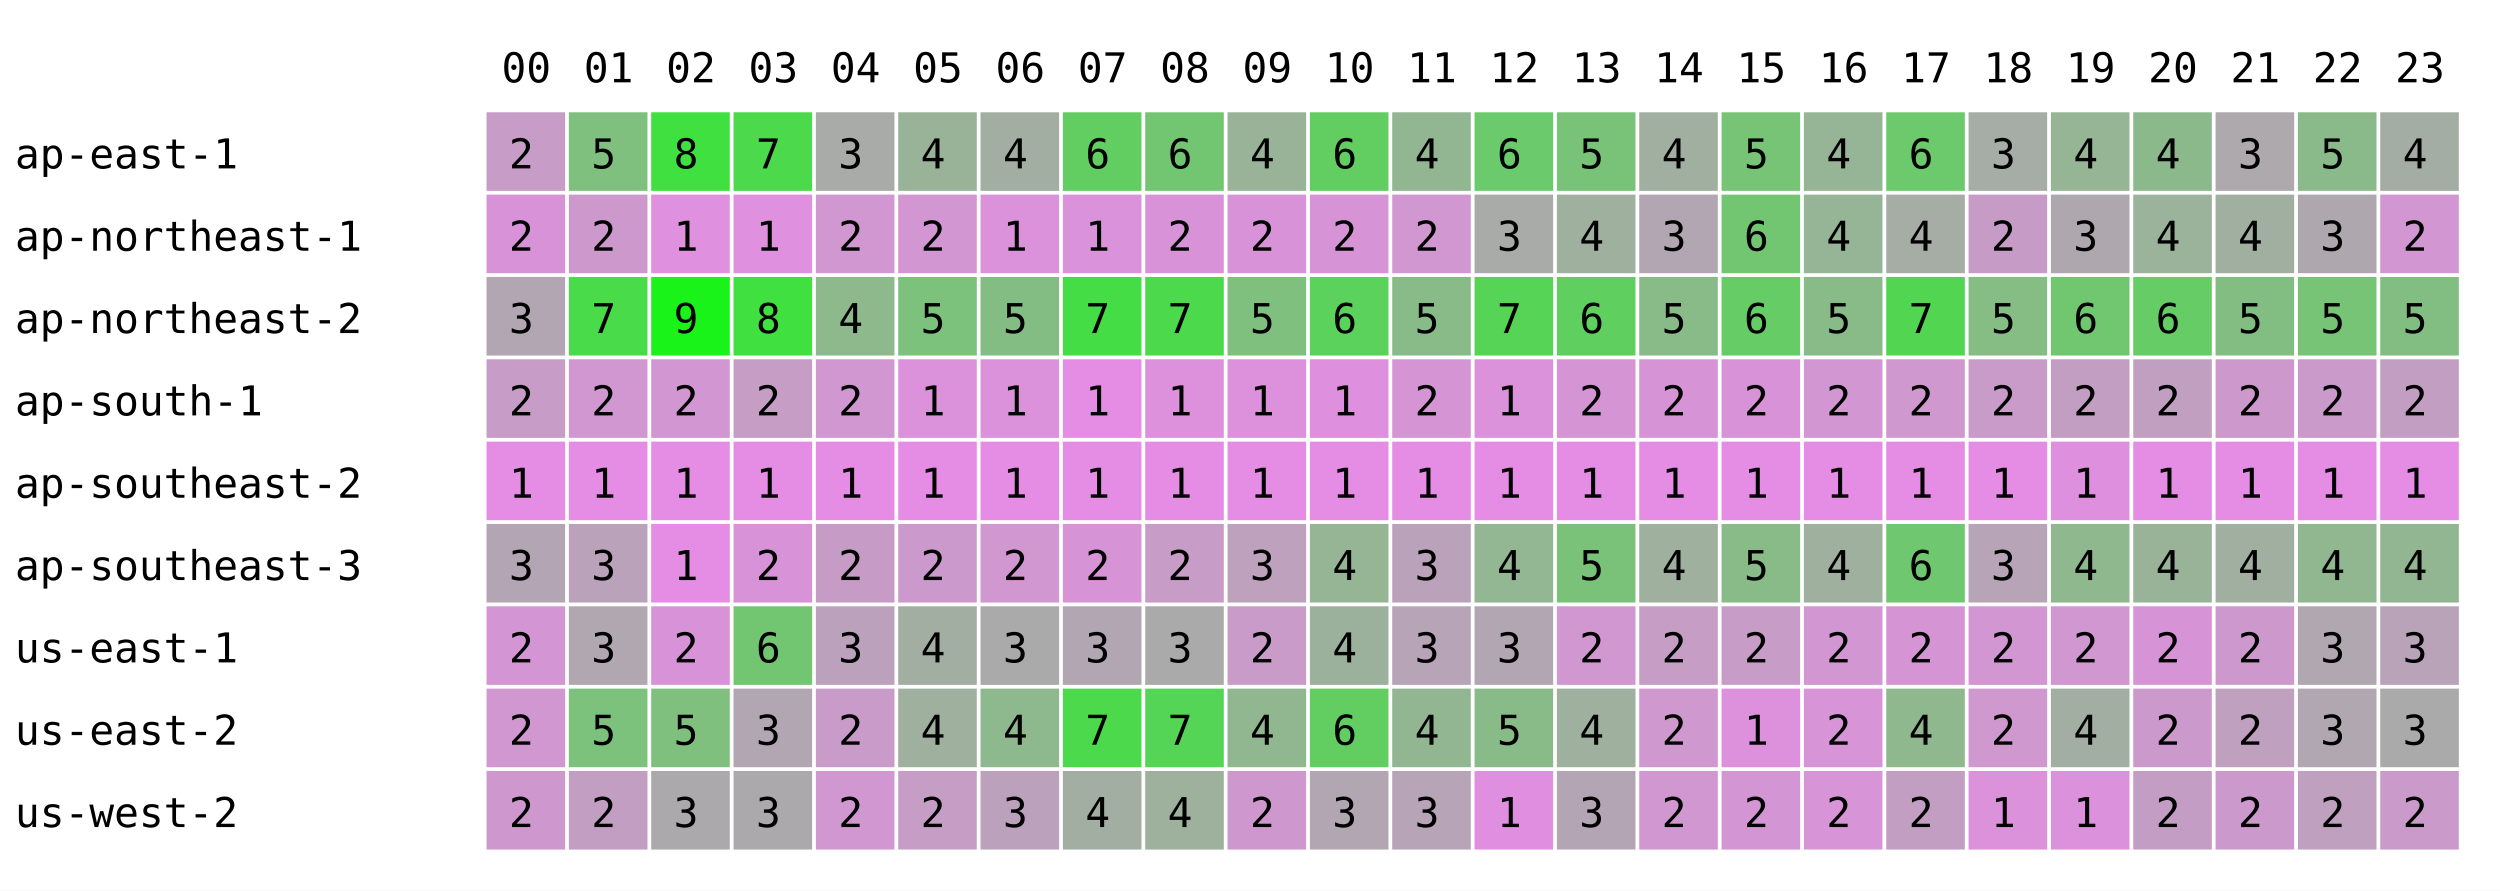
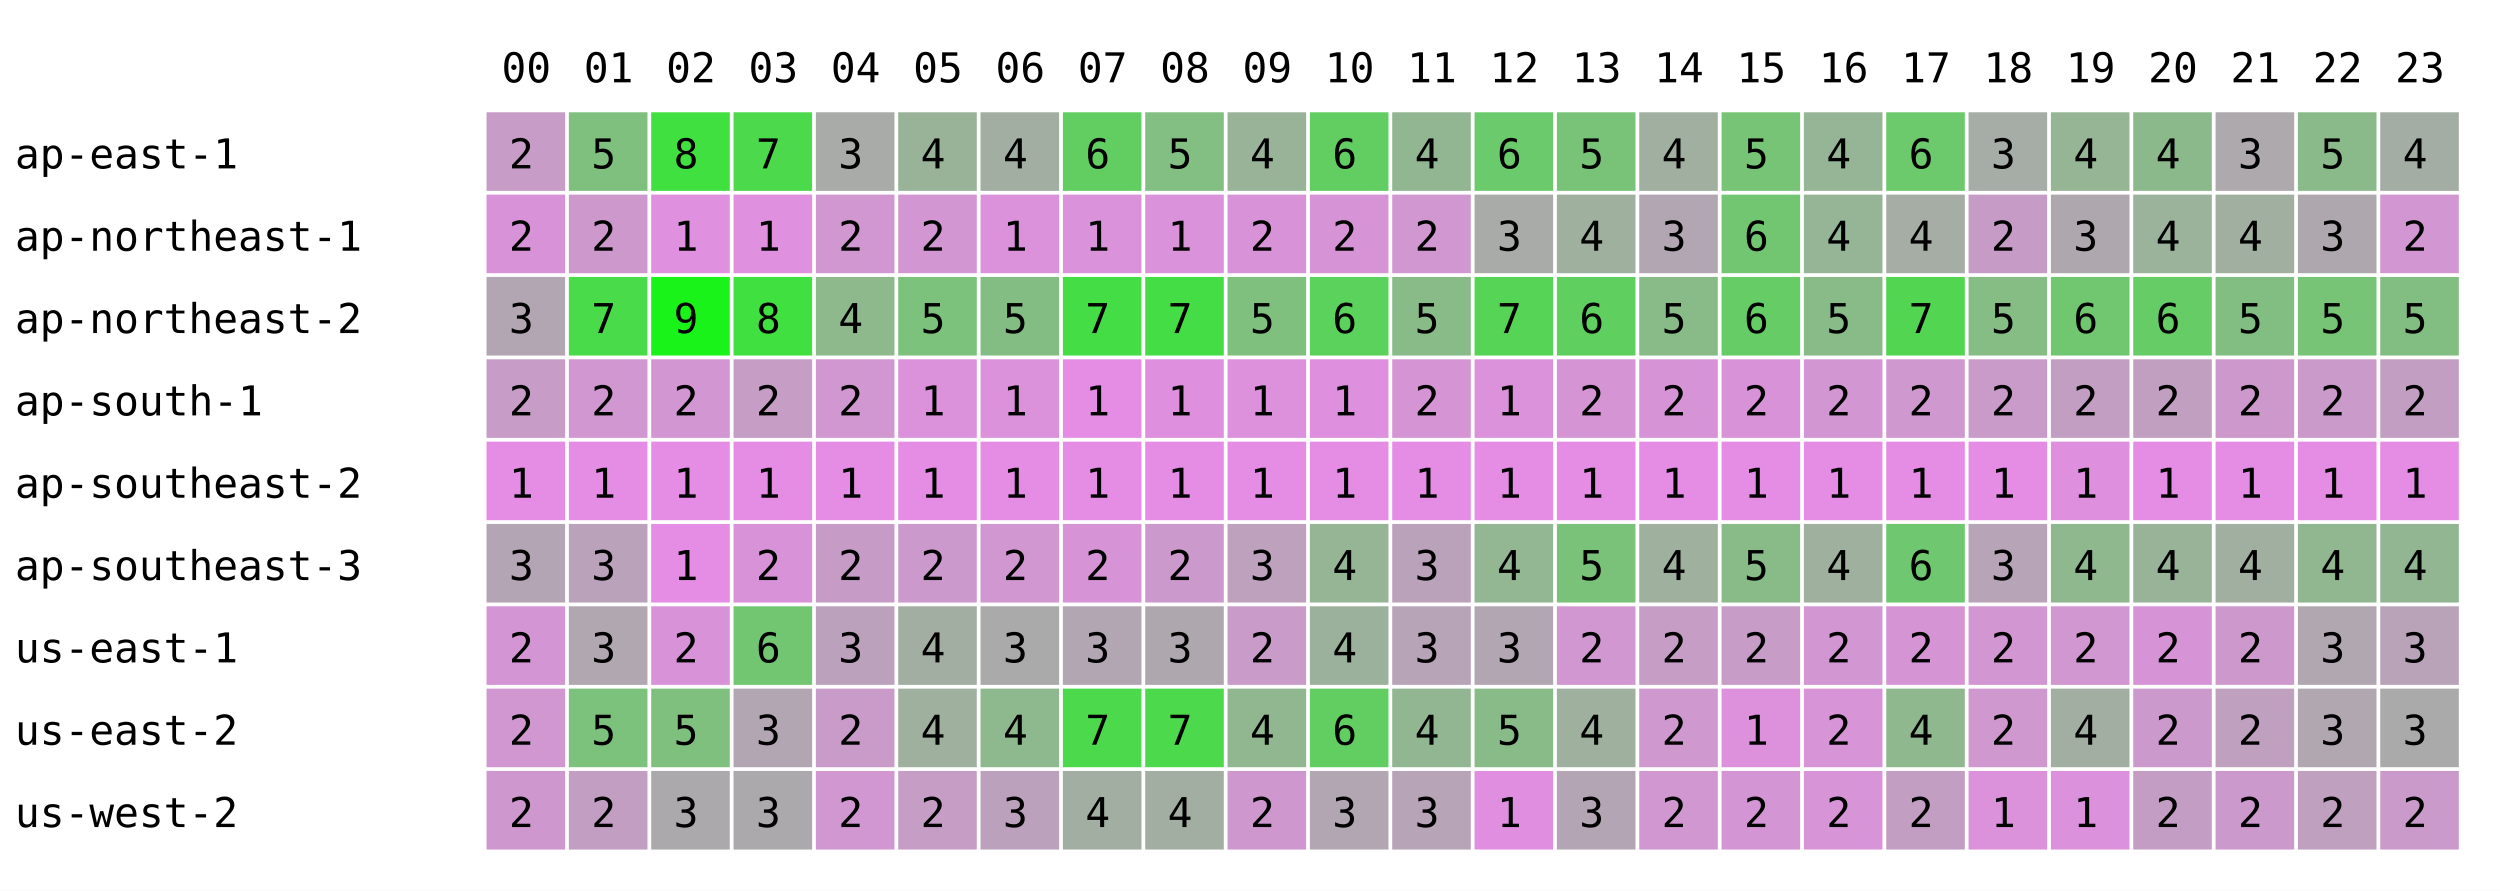
<svg xmlns="http://www.w3.org/2000/svg" width="668" height="238" font-family="monospace" font-size="11">
  <rect width="668" height="238" fill="white" />
  <text x="134" y="22">00</text>
  <text x="156" y="22">01</text>
  <text x="178" y="22">02</text>
  <text x="200" y="22">03</text>
  <text x="222" y="22">04</text>
  <text x="244" y="22">05</text>
  <text x="266" y="22">06</text>
  <text x="288" y="22">07</text>
  <text x="310" y="22">08</text>
  <text x="332" y="22">09</text>
  <text x="354" y="22">10</text>
  <text x="376" y="22">11</text>
  <text x="398" y="22">12</text>
  <text x="420" y="22">13</text>
  <text x="442" y="22">14</text>
  <text x="464" y="22">15</text>
  <text x="486" y="22">16</text>
  <text x="508" y="22">17</text>
  <text x="530" y="22">18</text>
  <text x="552" y="22">19</text>
  <text x="574" y="22">20</text>
  <text x="596" y="22">21</text>
  <text x="618" y="22">22</text>
  <text x="640" y="22">23</text>
  <text x="4" y="45">ap-east-1</text>
  <rect x="130" y="30" width="21" height="21" fill="rgb(199,156,199)" />
  <text x="136" y="45">2</text>
  <rect x="152" y="30" width="21" height="21" fill="rgb(127,192,127)" />
  <text x="158" y="45">5</text>
  <rect x="174" y="30" width="21" height="21" fill="rgb(63,224,63)" />
  <text x="180" y="45">8</text>
  <rect x="196" y="30" width="21" height="21" fill="rgb(76,217,76)" />
  <text x="202" y="45">7</text>
  <rect x="218" y="30" width="21" height="21" fill="rgb(168,171,168)" />
  <text x="224" y="45">3</text>
  <rect x="240" y="30" width="21" height="21" fill="rgb(153,179,153)" />
  <text x="246" y="45">4</text>
  <rect x="262" y="30" width="21" height="21" fill="rgb(163,174,163)" />
  <text x="268" y="45">4</text>
  <rect x="284" y="30" width="21" height="21" fill="rgb(98,206,98)" />
  <text x="290" y="45">6</text>
-   <rect x="306" y="30" width="21" height="21" fill="rgb(114,198,114)" />
-   <text x="312" y="45">6</text>
+   <rect x="306" y="30" width="21" height="21" fill="rgb(131,190,131)" />
+   <text x="312" y="45">5</text>
  <rect x="328" y="30" width="21" height="21" fill="rgb(153,179,153)" />
  <text x="334" y="45">4</text>
  <rect x="350" y="30" width="21" height="21" fill="rgb(98,206,98)" />
  <text x="356" y="45">6</text>
  <rect x="372" y="30" width="21" height="21" fill="rgb(146,182,146)" />
  <text x="378" y="45">4</text>
  <rect x="394" y="30" width="21" height="21" fill="rgb(107,202,107)" />
  <text x="400" y="45">6</text>
  <rect x="416" y="30" width="21" height="21" fill="rgb(120,195,120)" />
  <text x="422" y="45">5</text>
  <rect x="438" y="30" width="21" height="21" fill="rgb(161,175,161)" />
  <text x="444" y="45">4</text>
  <rect x="460" y="30" width="21" height="21" fill="rgb(119,196,119)" />
  <text x="466" y="45">5</text>
  <rect x="482" y="30" width="21" height="21" fill="rgb(150,180,150)" />
  <text x="488" y="45">4</text>
  <rect x="504" y="30" width="21" height="21" fill="rgb(108,201,108)" />
  <text x="510" y="45">6</text>
  <rect x="526" y="30" width="21" height="21" fill="rgb(166,172,166)" />
  <text x="532" y="45">3</text>
  <rect x="548" y="30" width="21" height="21" fill="rgb(149,181,149)" />
  <text x="554" y="45">4</text>
  <rect x="570" y="30" width="21" height="21" fill="rgb(140,185,140)" />
  <text x="576" y="45">4</text>
  <rect x="592" y="30" width="21" height="21" fill="rgb(173,169,173)" />
  <text x="598" y="45">3</text>
  <rect x="614" y="30" width="21" height="21" fill="rgb(138,186,138)" />
  <text x="620" y="45">5</text>
  <rect x="636" y="30" width="21" height="21" fill="rgb(164,173,164)" />
  <text x="642" y="45">4</text>
  <text x="4" y="67">ap-northeast-1</text>
  <rect x="130" y="52" width="21" height="21" fill="rgb(216,147,216)" />
  <text x="136" y="67">2</text>
  <rect x="152" y="52" width="21" height="21" fill="rgb(205,153,205)" />
  <text x="158" y="67">2</text>
  <rect x="174" y="52" width="21" height="21" fill="rgb(223,144,223)" />
  <text x="180" y="67">1</text>
  <rect x="196" y="52" width="21" height="21" fill="rgb(223,144,223)" />
  <text x="202" y="67">1</text>
  <rect x="218" y="52" width="21" height="21" fill="rgb(209,151,209)" />
  <text x="224" y="67">2</text>
  <rect x="240" y="52" width="21" height="21" fill="rgb(210,150,210)" />
  <text x="246" y="67">2</text>
  <rect x="262" y="52" width="21" height="21" fill="rgb(219,146,219)" />
  <text x="268" y="67">1</text>
  <rect x="284" y="52" width="21" height="21" fill="rgb(218,146,218)" />
  <text x="290" y="67">1</text>
-   <rect x="306" y="52" width="21" height="21" fill="rgb(216,147,216)" />
-   <text x="312" y="67">2</text>
+   <rect x="306" y="52" width="21" height="21" fill="rgb(218,146,218)" />
+   <text x="312" y="67">1</text>
  <rect x="328" y="52" width="21" height="21" fill="rgb(216,147,216)" />
  <text x="334" y="67">2</text>
  <rect x="350" y="52" width="21" height="21" fill="rgb(214,148,214)" />
  <text x="356" y="67">2</text>
  <rect x="372" y="52" width="21" height="21" fill="rgb(208,151,208)" />
  <text x="378" y="67">2</text>
  <rect x="394" y="52" width="21" height="21" fill="rgb(168,171,168)" />
  <text x="400" y="67">3</text>
  <rect x="416" y="52" width="21" height="21" fill="rgb(159,176,159)" />
  <text x="422" y="67">4</text>
  <rect x="438" y="52" width="21" height="21" fill="rgb(178,166,178)" />
  <text x="444" y="67">3</text>
  <rect x="460" y="52" width="21" height="21" fill="rgb(114,198,114)" />
  <text x="466" y="67">6</text>
  <rect x="482" y="52" width="21" height="21" fill="rgb(150,180,150)" />
  <text x="488" y="67">4</text>
  <rect x="504" y="52" width="21" height="21" fill="rgb(165,173,165)" />
  <text x="510" y="67">4</text>
  <rect x="526" y="52" width="21" height="21" fill="rgb(198,156,198)" />
  <text x="532" y="67">2</text>
  <rect x="548" y="52" width="21" height="21" fill="rgb(174,168,174)" />
  <text x="554" y="67">3</text>
  <rect x="570" y="52" width="21" height="21" fill="rgb(155,178,155)" />
  <text x="576" y="67">4</text>
  <rect x="592" y="52" width="21" height="21" fill="rgb(160,175,160)" />
  <text x="598" y="67">4</text>
  <rect x="614" y="52" width="21" height="21" fill="rgb(174,168,174)" />
  <text x="620" y="67">3</text>
  <rect x="636" y="52" width="21" height="21" fill="rgb(210,150,210)" />
  <text x="642" y="67">2</text>
  <text x="4" y="89">ap-northeast-2</text>
  <rect x="130" y="74" width="21" height="21" fill="rgb(178,166,178)" />
  <text x="136" y="89">3</text>
  <rect x="152" y="74" width="21" height="21" fill="rgb(73,219,73)" />
  <text x="158" y="89">7</text>
  <rect x="174" y="74" width="21" height="21" fill="rgb(25,243,25)" />
  <text x="180" y="89">9</text>
  <rect x="196" y="74" width="21" height="21" fill="rgb(63,224,63)" />
  <text x="202" y="89">8</text>
  <rect x="218" y="74" width="21" height="21" fill="rgb(141,185,141)" />
  <text x="224" y="89">4</text>
  <rect x="240" y="74" width="21" height="21" fill="rgb(124,193,124)" />
  <text x="246" y="89">5</text>
  <rect x="262" y="74" width="21" height="21" fill="rgb(132,189,132)" />
  <text x="268" y="89">5</text>
  <rect x="284" y="74" width="21" height="21" fill="rgb(69,221,69)" />
  <text x="290" y="89">7</text>
-   <rect x="306" y="74" width="21" height="21" fill="rgb(76,217,76)" />
+   <rect x="306" y="74" width="21" height="21" fill="rgb(69,221,69)" />
  <text x="312" y="89">7</text>
  <rect x="328" y="74" width="21" height="21" fill="rgb(127,192,127)" />
  <text x="334" y="89">5</text>
  <rect x="350" y="74" width="21" height="21" fill="rgb(91,210,91)" />
  <text x="356" y="89">6</text>
  <rect x="372" y="74" width="21" height="21" fill="rgb(136,187,136)" />
  <text x="378" y="89">5</text>
  <rect x="394" y="74" width="21" height="21" fill="rgb(86,212,86)" />
  <text x="400" y="89">7</text>
  <rect x="416" y="74" width="21" height="21" fill="rgb(95,208,95)" />
  <text x="422" y="89">6</text>
  <rect x="438" y="74" width="21" height="21" fill="rgb(137,187,137)" />
  <text x="444" y="89">5</text>
  <rect x="460" y="74" width="21" height="21" fill="rgb(102,204,102)" />
  <text x="466" y="89">6</text>
  <rect x="482" y="74" width="21" height="21" fill="rgb(136,187,136)" />
  <text x="488" y="89">5</text>
  <rect x="504" y="74" width="21" height="21" fill="rgb(82,214,82)" />
  <text x="510" y="89">7</text>
  <rect x="526" y="74" width="21" height="21" fill="rgb(133,189,133)" />
  <text x="532" y="89">5</text>
  <rect x="548" y="74" width="21" height="21" fill="rgb(112,199,112)" />
  <text x="554" y="89">6</text>
  <rect x="570" y="74" width="21" height="21" fill="rgb(102,204,102)" />
  <text x="576" y="89">6</text>
  <rect x="592" y="74" width="21" height="21" fill="rgb(130,190,130)" />
  <text x="598" y="89">5</text>
  <rect x="614" y="74" width="21" height="21" fill="rgb(119,196,119)" />
  <text x="620" y="89">5</text>
  <rect x="636" y="74" width="21" height="21" fill="rgb(130,190,130)" />
  <text x="642" y="89">5</text>
  <text x="4" y="111">ap-south-1</text>
  <rect x="130" y="96" width="21" height="21" fill="rgb(199,156,199)" />
  <text x="136" y="111">2</text>
  <rect x="152" y="96" width="21" height="21" fill="rgb(208,151,208)" />
  <text x="158" y="111">2</text>
  <rect x="174" y="96" width="21" height="21" fill="rgb(210,150,210)" />
  <text x="180" y="111">2</text>
  <rect x="196" y="96" width="21" height="21" fill="rgb(197,157,197)" />
  <text x="202" y="111">2</text>
  <rect x="218" y="96" width="21" height="21" fill="rgb(209,151,209)" />
  <text x="224" y="111">2</text>
  <rect x="240" y="96" width="21" height="21" fill="rgb(219,146,219)" />
  <text x="246" y="111">1</text>
  <rect x="262" y="96" width="21" height="21" fill="rgb(219,146,219)" />
  <text x="268" y="111">1</text>
  <rect x="284" y="96" width="21" height="21" fill="rgb(229,141,229)" />
  <text x="290" y="111">1</text>
-   <rect x="306" y="96" width="21" height="21" fill="rgb(221,145,221)" />
+   <rect x="306" y="96" width="21" height="21" fill="rgb(222,144,222)" />
  <text x="312" y="111">1</text>
  <rect x="328" y="96" width="21" height="21" fill="rgb(221,145,221)" />
  <text x="334" y="111">1</text>
  <rect x="350" y="96" width="21" height="21" fill="rgb(222,144,222)" />
  <text x="356" y="111">1</text>
  <rect x="372" y="96" width="21" height="21" fill="rgb(213,149,213)" />
  <text x="378" y="111">2</text>
  <rect x="394" y="96" width="21" height="21" fill="rgb(219,146,219)" />
  <text x="400" y="111">1</text>
  <rect x="416" y="96" width="21" height="21" fill="rgb(213,149,213)" />
  <text x="422" y="111">2</text>
  <rect x="438" y="96" width="21" height="21" fill="rgb(214,148,214)" />
  <text x="444" y="111">2</text>
  <rect x="460" y="96" width="21" height="21" fill="rgb(216,147,216)" />
  <text x="466" y="111">2</text>
  <rect x="482" y="96" width="21" height="21" fill="rgb(210,150,210)" />
  <text x="488" y="111">2</text>
  <rect x="504" y="96" width="21" height="21" fill="rgb(207,152,207)" />
  <text x="510" y="111">2</text>
  <rect x="526" y="96" width="21" height="21" fill="rgb(201,155,201)" />
  <text x="532" y="111">2</text>
  <rect x="548" y="96" width="21" height="21" fill="rgb(194,158,194)" />
  <text x="554" y="111">2</text>
  <rect x="570" y="96" width="21" height="21" fill="rgb(193,159,193)" />
  <text x="576" y="111">2</text>
  <rect x="592" y="96" width="21" height="21" fill="rgb(205,153,205)" />
  <text x="598" y="111">2</text>
  <rect x="614" y="96" width="21" height="21" fill="rgb(202,154,202)" />
  <text x="620" y="111">2</text>
  <rect x="636" y="96" width="21" height="21" fill="rgb(195,158,195)" />
  <text x="642" y="111">2</text>
  <text x="4" y="133">ap-southeast-2</text>
  <rect x="130" y="118" width="21" height="21" fill="rgb(229,141,229)" />
  <text x="136" y="133">1</text>
  <rect x="152" y="118" width="21" height="21" fill="rgb(229,141,229)" />
  <text x="158" y="133">1</text>
  <rect x="174" y="118" width="21" height="21" fill="rgb(229,141,229)" />
  <text x="180" y="133">1</text>
  <rect x="196" y="118" width="21" height="21" fill="rgb(229,141,229)" />
  <text x="202" y="133">1</text>
  <rect x="218" y="118" width="21" height="21" fill="rgb(229,141,229)" />
  <text x="224" y="133">1</text>
  <rect x="240" y="118" width="21" height="21" fill="rgb(229,141,229)" />
  <text x="246" y="133">1</text>
  <rect x="262" y="118" width="21" height="21" fill="rgb(229,141,229)" />
  <text x="268" y="133">1</text>
  <rect x="284" y="118" width="21" height="21" fill="rgb(229,141,229)" />
  <text x="290" y="133">1</text>
  <rect x="306" y="118" width="21" height="21" fill="rgb(229,141,229)" />
  <text x="312" y="133">1</text>
  <rect x="328" y="118" width="21" height="21" fill="rgb(229,141,229)" />
  <text x="334" y="133">1</text>
  <rect x="350" y="118" width="21" height="21" fill="rgb(229,141,229)" />
  <text x="356" y="133">1</text>
  <rect x="372" y="118" width="21" height="21" fill="rgb(229,141,229)" />
  <text x="378" y="133">1</text>
  <rect x="394" y="118" width="21" height="21" fill="rgb(229,141,229)" />
  <text x="400" y="133">1</text>
  <rect x="416" y="118" width="21" height="21" fill="rgb(229,141,229)" />
  <text x="422" y="133">1</text>
  <rect x="438" y="118" width="21" height="21" fill="rgb(229,141,229)" />
  <text x="444" y="133">1</text>
  <rect x="460" y="118" width="21" height="21" fill="rgb(229,141,229)" />
  <text x="466" y="133">1</text>
  <rect x="482" y="118" width="21" height="21" fill="rgb(229,141,229)" />
  <text x="488" y="133">1</text>
  <rect x="504" y="118" width="21" height="21" fill="rgb(229,141,229)" />
  <text x="510" y="133">1</text>
  <rect x="526" y="118" width="21" height="21" fill="rgb(229,141,229)" />
  <text x="532" y="133">1</text>
  <rect x="548" y="118" width="21" height="21" fill="rgb(222,144,222)" />
  <text x="554" y="133">1</text>
  <rect x="570" y="118" width="21" height="21" fill="rgb(229,141,229)" />
  <text x="576" y="133">1</text>
  <rect x="592" y="118" width="21" height="21" fill="rgb(229,141,229)" />
  <text x="598" y="133">1</text>
  <rect x="614" y="118" width="21" height="21" fill="rgb(229,141,229)" />
  <text x="620" y="133">1</text>
  <rect x="636" y="118" width="21" height="21" fill="rgb(229,141,229)" />
  <text x="642" y="133">1</text>
  <text x="4" y="155">ap-southeast-3</text>
  <rect x="130" y="140" width="21" height="21" fill="rgb(180,165,180)" />
  <text x="136" y="155">3</text>
  <rect x="152" y="140" width="21" height="21" fill="rgb(186,162,186)" />
  <text x="158" y="155">3</text>
  <rect x="174" y="140" width="21" height="21" fill="rgb(229,141,229)" />
  <text x="180" y="155">1</text>
  <rect x="196" y="140" width="21" height="21" fill="rgb(216,147,216)" />
  <text x="202" y="155">2</text>
  <rect x="218" y="140" width="21" height="21" fill="rgb(198,156,198)" />
  <text x="224" y="155">2</text>
  <rect x="240" y="140" width="21" height="21" fill="rgb(204,153,204)" />
  <text x="246" y="155">2</text>
  <rect x="262" y="140" width="21" height="21" fill="rgb(209,151,209)" />
  <text x="268" y="155">2</text>
  <rect x="284" y="140" width="21" height="21" fill="rgb(214,148,214)" />
  <text x="290" y="155">2</text>
-   <rect x="306" y="140" width="21" height="21" fill="rgb(199,156,199)" />
+   <rect x="306" y="140" width="21" height="21" fill="rgb(204,153,204)" />
  <text x="312" y="155">2</text>
  <rect x="328" y="140" width="21" height="21" fill="rgb(189,161,189)" />
  <text x="334" y="155">3</text>
  <rect x="350" y="140" width="21" height="21" fill="rgb(149,181,149)" />
  <text x="356" y="155">4</text>
  <rect x="372" y="140" width="21" height="21" fill="rgb(187,162,187)" />
  <text x="378" y="155">3</text>
  <rect x="394" y="140" width="21" height="21" fill="rgb(147,182,147)" />
  <text x="400" y="155">4</text>
  <rect x="416" y="140" width="21" height="21" fill="rgb(122,194,122)" />
  <text x="422" y="155">5</text>
  <rect x="438" y="140" width="21" height="21" fill="rgb(159,176,159)" />
  <text x="444" y="155">4</text>
  <rect x="460" y="140" width="21" height="21" fill="rgb(136,187,136)" />
  <text x="466" y="155">5</text>
  <rect x="482" y="140" width="21" height="21" fill="rgb(159,176,159)" />
  <text x="488" y="155">4</text>
  <rect x="504" y="140" width="21" height="21" fill="rgb(111,200,111)" />
  <text x="510" y="155">6</text>
  <rect x="526" y="140" width="21" height="21" fill="rgb(183,164,183)" />
  <text x="532" y="155">3</text>
  <rect x="548" y="140" width="21" height="21" fill="rgb(143,184,143)" />
  <text x="554" y="155">4</text>
  <rect x="570" y="140" width="21" height="21" fill="rgb(153,179,153)" />
  <text x="576" y="155">4</text>
  <rect x="592" y="140" width="21" height="21" fill="rgb(160,175,160)" />
  <text x="598" y="155">4</text>
  <rect x="614" y="140" width="21" height="21" fill="rgb(144,183,144)" />
  <text x="620" y="155">4</text>
  <rect x="636" y="140" width="21" height="21" fill="rgb(146,182,146)" />
  <text x="642" y="155">4</text>
  <text x="4" y="177">us-east-1</text>
  <rect x="130" y="162" width="21" height="21" fill="rgb(212,149,212)" />
  <text x="136" y="177">2</text>
  <rect x="152" y="162" width="21" height="21" fill="rgb(176,167,176)" />
  <text x="158" y="177">3</text>
  <rect x="174" y="162" width="21" height="21" fill="rgb(216,147,216)" />
  <text x="180" y="177">2</text>
  <rect x="196" y="162" width="21" height="21" fill="rgb(114,198,114)" />
  <text x="202" y="177">6</text>
  <rect x="218" y="162" width="21" height="21" fill="rgb(188,161,188)" />
  <text x="224" y="177">3</text>
  <rect x="240" y="162" width="21" height="21" fill="rgb(162,174,162)" />
  <text x="246" y="177">4</text>
  <rect x="262" y="162" width="21" height="21" fill="rgb(170,170,170)" />
  <text x="268" y="177">3</text>
  <rect x="284" y="162" width="21" height="21" fill="rgb(178,166,178)" />
  <text x="290" y="177">3</text>
-   <rect x="306" y="162" width="21" height="21" fill="rgb(170,170,170)" />
+   <rect x="306" y="162" width="21" height="21" fill="rgb(174,168,174)" />
  <text x="312" y="177">3</text>
  <rect x="328" y="162" width="21" height="21" fill="rgb(201,155,201)" />
  <text x="334" y="177">2</text>
  <rect x="350" y="162" width="21" height="21" fill="rgb(156,177,156)" />
  <text x="356" y="177">4</text>
  <rect x="372" y="162" width="21" height="21" fill="rgb(183,164,183)" />
  <text x="378" y="177">3</text>
  <rect x="394" y="162" width="21" height="21" fill="rgb(178,166,178)" />
  <text x="400" y="177">3</text>
  <rect x="416" y="162" width="21" height="21" fill="rgb(208,151,208)" />
  <text x="422" y="177">2</text>
  <rect x="438" y="162" width="21" height="21" fill="rgb(197,157,197)" />
  <text x="444" y="177">2</text>
  <rect x="460" y="162" width="21" height="21" fill="rgb(199,156,199)" />
  <text x="466" y="177">2</text>
  <rect x="482" y="162" width="21" height="21" fill="rgb(210,150,210)" />
  <text x="488" y="177">2</text>
  <rect x="504" y="162" width="21" height="21" fill="rgb(213,149,213)" />
  <text x="510" y="177">2</text>
  <rect x="526" y="162" width="21" height="21" fill="rgb(210,150,210)" />
  <text x="532" y="177">2</text>
  <rect x="548" y="162" width="21" height="21" fill="rgb(209,151,209)" />
  <text x="554" y="177">2</text>
  <rect x="570" y="162" width="21" height="21" fill="rgb(214,148,214)" />
  <text x="576" y="177">2</text>
  <rect x="592" y="162" width="21" height="21" fill="rgb(205,153,205)" />
  <text x="598" y="177">2</text>
  <rect x="614" y="162" width="21" height="21" fill="rgb(177,167,177)" />
  <text x="620" y="177">3</text>
  <rect x="636" y="162" width="21" height="21" fill="rgb(185,163,185)" />
  <text x="642" y="177">3</text>
  <text x="4" y="199">us-east-2</text>
  <rect x="130" y="184" width="21" height="21" fill="rgb(208,151,208)" />
  <text x="136" y="199">2</text>
  <rect x="152" y="184" width="21" height="21" fill="rgb(124,193,124)" />
  <text x="158" y="199">5</text>
  <rect x="174" y="184" width="21" height="21" fill="rgb(127,192,127)" />
  <text x="180" y="199">5</text>
  <rect x="196" y="184" width="21" height="21" fill="rgb(178,166,178)" />
  <text x="202" y="199">3</text>
  <rect x="218" y="184" width="21" height="21" fill="rgb(200,155,200)" />
  <text x="224" y="199">2</text>
  <rect x="240" y="184" width="21" height="21" fill="rgb(159,176,159)" />
  <text x="246" y="199">4</text>
  <rect x="262" y="184" width="21" height="21" fill="rgb(142,184,142)" />
  <text x="268" y="199">4</text>
  <rect x="284" y="184" width="21" height="21" fill="rgb(76,217,76)" />
  <text x="290" y="199">7</text>
-   <rect x="306" y="184" width="21" height="21" fill="rgb(85,213,85)" />
+   <rect x="306" y="184" width="21" height="21" fill="rgb(76,217,76)" />
  <text x="312" y="199">7</text>
  <rect x="328" y="184" width="21" height="21" fill="rgb(144,183,144)" />
  <text x="334" y="199">4</text>
  <rect x="350" y="184" width="21" height="21" fill="rgb(98,206,98)" />
  <text x="356" y="199">6</text>
  <rect x="372" y="184" width="21" height="21" fill="rgb(146,182,146)" />
  <text x="378" y="199">4</text>
  <rect x="394" y="184" width="21" height="21" fill="rgb(137,187,137)" />
  <text x="400" y="199">5</text>
  <rect x="416" y="184" width="21" height="21" fill="rgb(159,176,159)" />
  <text x="422" y="199">4</text>
  <rect x="438" y="184" width="21" height="21" fill="rgb(207,152,207)" />
  <text x="444" y="199">2</text>
  <rect x="460" y="184" width="21" height="21" fill="rgb(221,145,221)" />
  <text x="466" y="199">1</text>
  <rect x="482" y="184" width="21" height="21" fill="rgb(215,148,215)" />
  <text x="488" y="199">2</text>
  <rect x="504" y="184" width="21" height="21" fill="rgb(143,184,143)" />
  <text x="510" y="199">4</text>
  <rect x="526" y="184" width="21" height="21" fill="rgb(207,152,207)" />
  <text x="532" y="199">2</text>
  <rect x="548" y="184" width="21" height="21" fill="rgb(163,174,163)" />
  <text x="554" y="199">4</text>
  <rect x="570" y="184" width="21" height="21" fill="rgb(204,153,204)" />
  <text x="576" y="199">2</text>
  <rect x="592" y="184" width="21" height="21" fill="rgb(191,160,191)" />
  <text x="598" y="199">2</text>
  <rect x="614" y="184" width="21" height="21" fill="rgb(177,167,177)" />
  <text x="620" y="199">3</text>
  <rect x="636" y="184" width="21" height="21" fill="rgb(170,170,170)" />
  <text x="642" y="199">3</text>
  <text x="4" y="221">us-west-2</text>
  <rect x="130" y="206" width="21" height="21" fill="rgb(206,152,206)" />
  <text x="136" y="221">2</text>
  <rect x="152" y="206" width="21" height="21" fill="rgb(194,158,194)" />
  <text x="158" y="221">2</text>
  <rect x="174" y="206" width="21" height="21" fill="rgb(172,169,172)" />
  <text x="180" y="221">3</text>
  <rect x="196" y="206" width="21" height="21" fill="rgb(172,169,172)" />
  <text x="202" y="221">3</text>
  <rect x="218" y="206" width="21" height="21" fill="rgb(209,151,209)" />
  <text x="224" y="221">2</text>
  <rect x="240" y="206" width="21" height="21" fill="rgb(197,157,197)" />
  <text x="246" y="221">2</text>
  <rect x="262" y="206" width="21" height="21" fill="rgb(188,161,188)" />
  <text x="268" y="221">3</text>
  <rect x="284" y="206" width="21" height="21" fill="rgb(163,174,163)" />
  <text x="290" y="221">4</text>
-   <rect x="306" y="206" width="21" height="21" fill="rgb(157,177,157)" />
+   <rect x="306" y="206" width="21" height="21" fill="rgb(163,174,163)" />
  <text x="312" y="221">4</text>
  <rect x="328" y="206" width="21" height="21" fill="rgb(206,152,206)" />
  <text x="334" y="221">2</text>
  <rect x="350" y="206" width="21" height="21" fill="rgb(178,166,178)" />
  <text x="356" y="221">3</text>
  <rect x="372" y="206" width="21" height="21" fill="rgb(183,164,183)" />
  <text x="378" y="221">3</text>
  <rect x="394" y="206" width="21" height="21" fill="rgb(224,143,224)" />
  <text x="400" y="221">1</text>
  <rect x="416" y="206" width="21" height="21" fill="rgb(180,165,180)" />
  <text x="422" y="221">3</text>
  <rect x="438" y="206" width="21" height="21" fill="rgb(209,151,209)" />
  <text x="444" y="221">2</text>
  <rect x="460" y="206" width="21" height="21" fill="rgb(212,149,212)" />
  <text x="466" y="221">2</text>
  <rect x="482" y="206" width="21" height="21" fill="rgb(215,148,215)" />
  <text x="488" y="221">2</text>
  <rect x="504" y="206" width="21" height="21" fill="rgb(194,158,194)" />
  <text x="510" y="221">2</text>
  <rect x="526" y="206" width="21" height="21" fill="rgb(219,146,219)" />
  <text x="532" y="221">1</text>
  <rect x="548" y="206" width="21" height="21" fill="rgb(220,145,220)" />
  <text x="554" y="221">1</text>
  <rect x="570" y="206" width="21" height="21" fill="rgb(196,157,196)" />
  <text x="576" y="221">2</text>
  <rect x="592" y="206" width="21" height="21" fill="rgb(204,153,204)" />
  <text x="598" y="221">2</text>
  <rect x="614" y="206" width="21" height="21" fill="rgb(191,160,191)" />
  <text x="620" y="221">2</text>
  <rect x="636" y="206" width="21" height="21" fill="rgb(202,154,202)" />
  <text x="642" y="221">2</text>
</svg>
